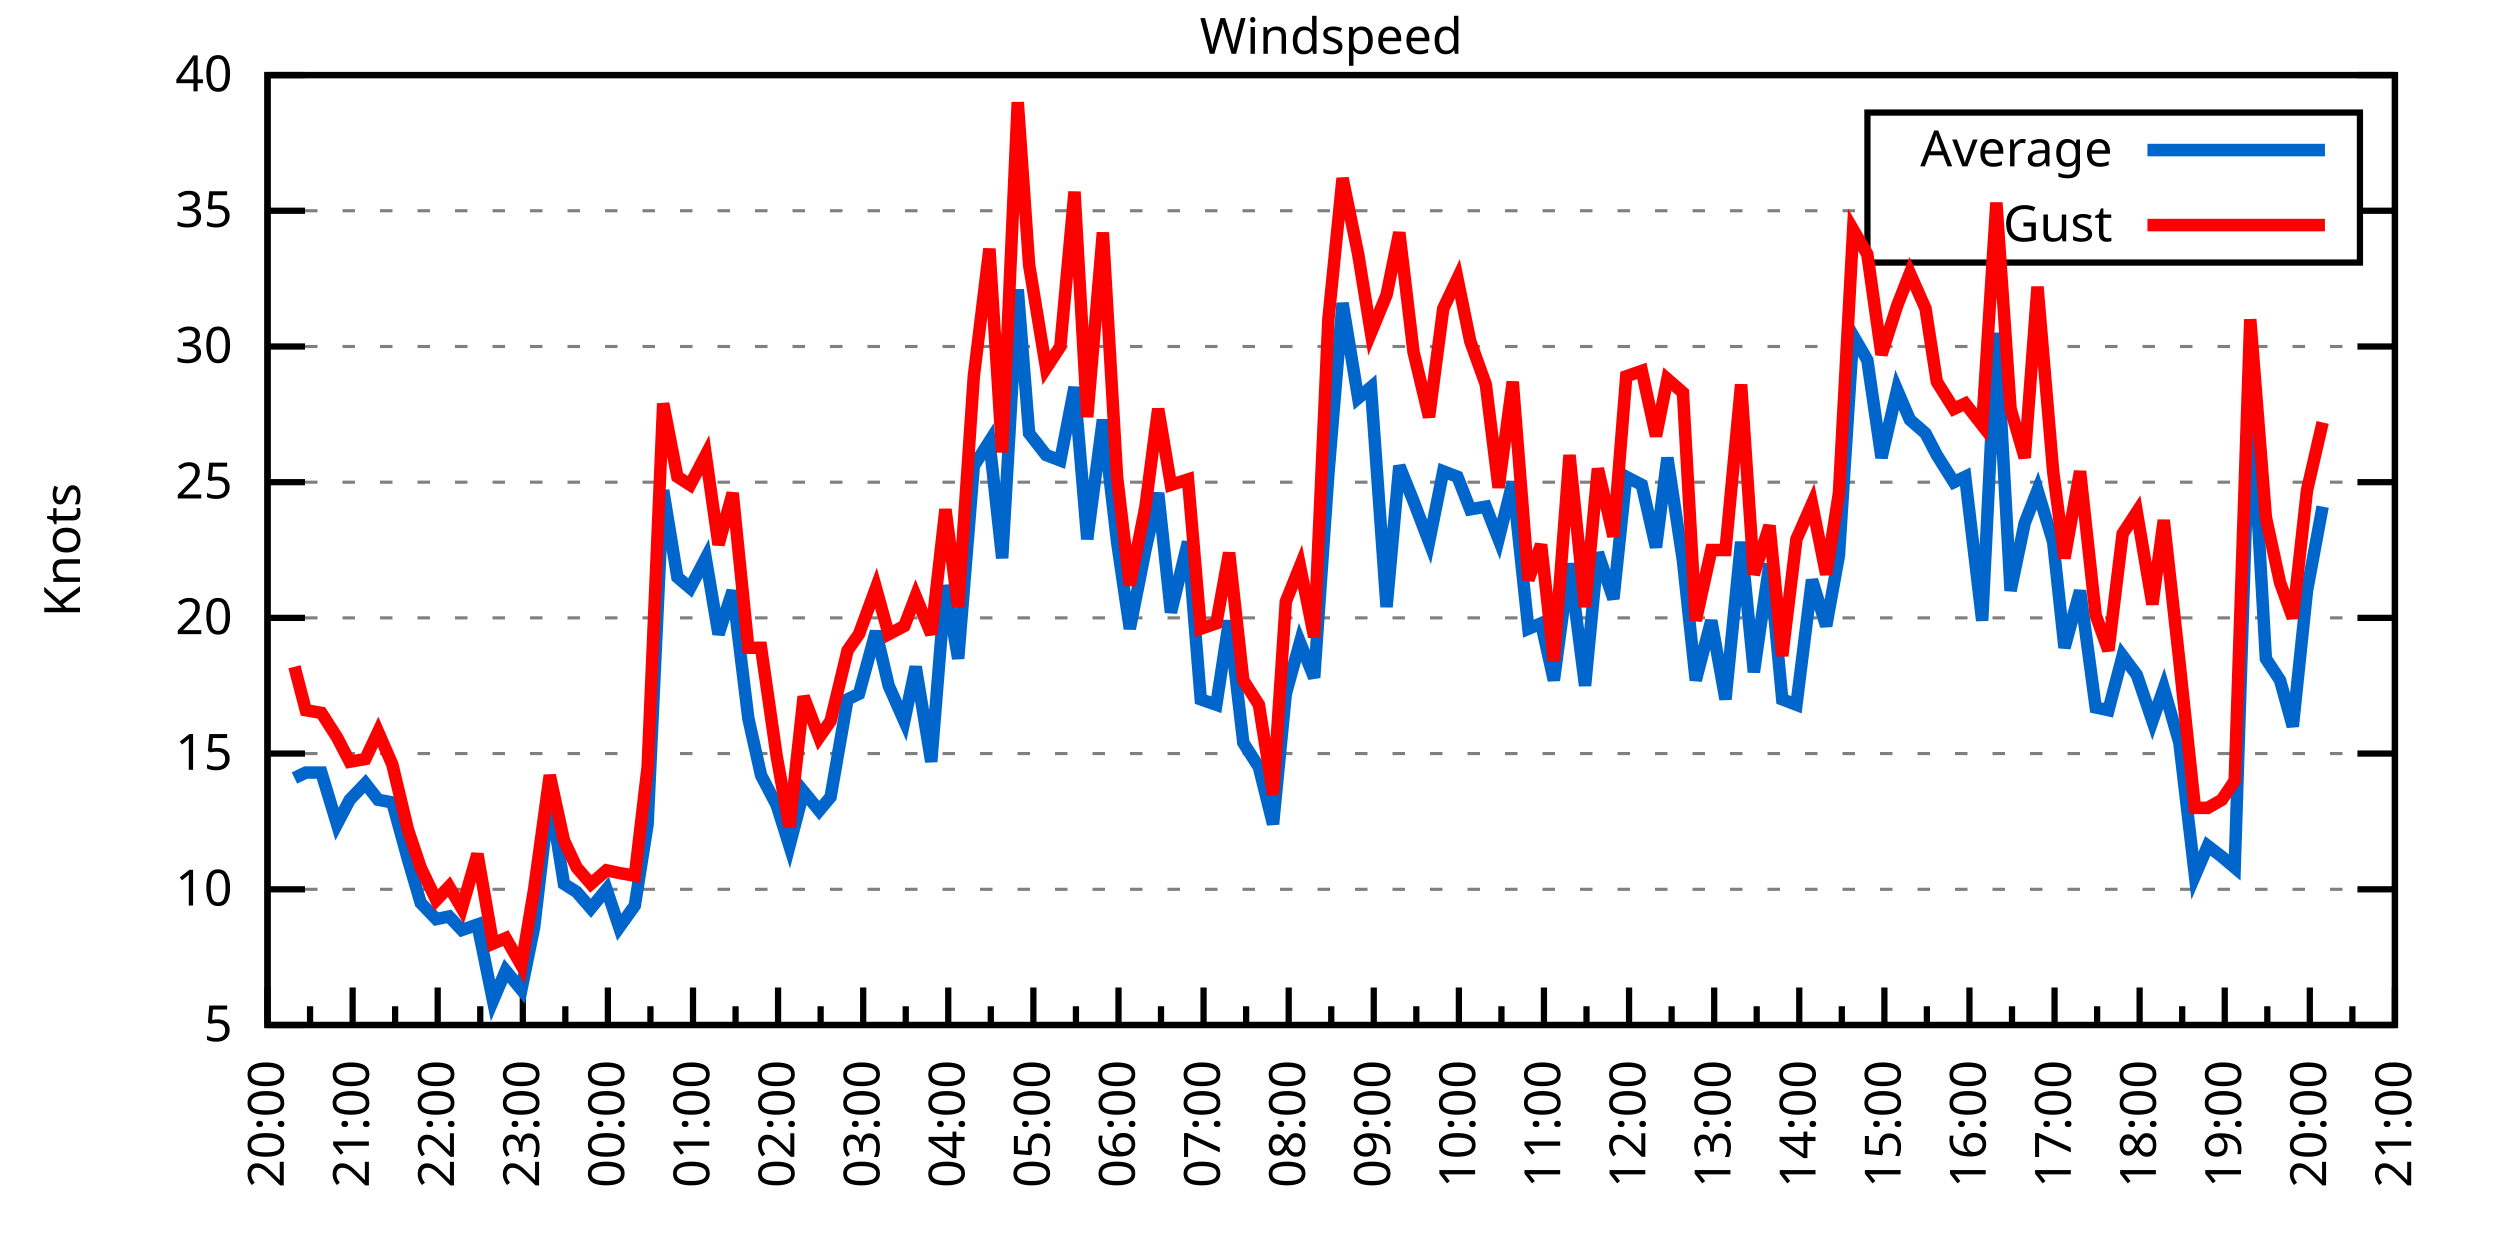
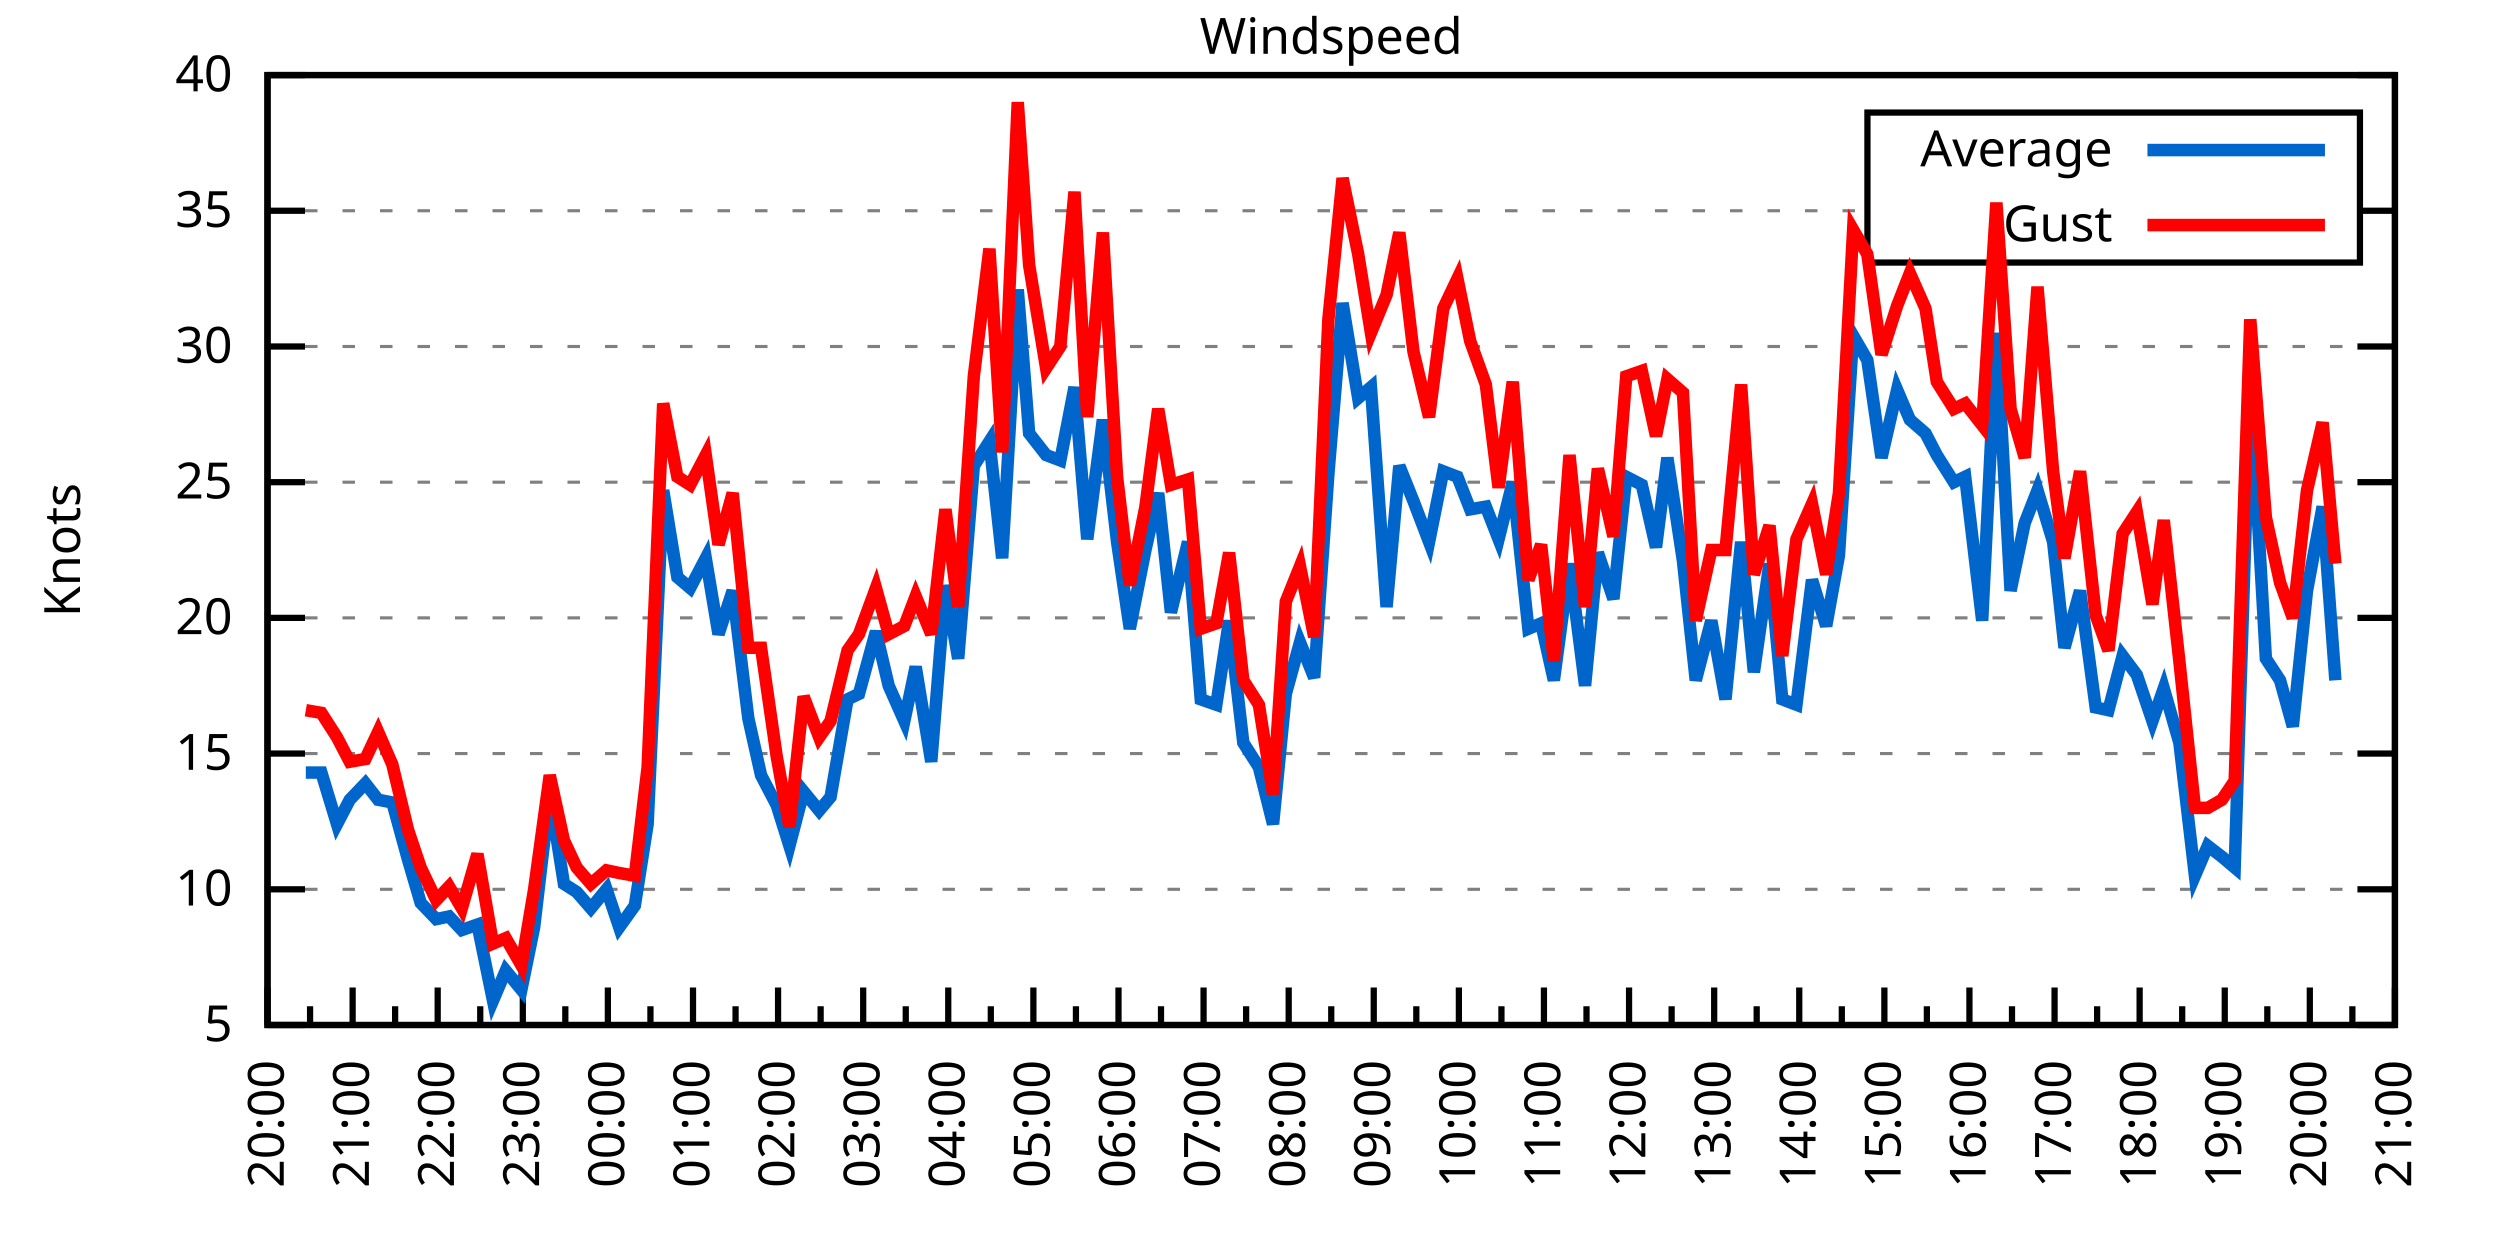
<svg xmlns="http://www.w3.org/2000/svg" xmlns:xlink="http://www.w3.org/1999/xlink" width="400" height="200" viewBox="0 0 400 200">
  <g id="gnuplot_canvas">
    <rect x="0" y="0" width="400" height="200" fill="none" />
    <defs>
      <circle id="gpDot" r="0.5" stroke-width="0.5" stroke="currentColor" />
      <path id="gpPt0" stroke-width="0.333" stroke="currentColor" d="M-1,0 h2 M0,-1 v2" />
      <path id="gpPt1" stroke-width="0.333" stroke="currentColor" d="M-1,-1 L1,1 M1,-1 L-1,1" />
      <path id="gpPt2" stroke-width="0.333" stroke="currentColor" d="M-1,0 L1,0 M0,-1 L0,1 M-1,-1 L1,1 M-1,1 L1,-1" />
      <rect id="gpPt3" stroke-width="0.333" stroke="currentColor" x="-1" y="-1" width="2" height="2" />
      <rect id="gpPt4" stroke-width="0.333" stroke="currentColor" fill="currentColor" x="-1" y="-1" width="2" height="2" />
      <circle id="gpPt5" stroke-width="0.333" stroke="currentColor" cx="0" cy="0" r="1" />
      <use xlink:href="#gpPt5" id="gpPt6" fill="currentColor" stroke="none" />
      <path id="gpPt7" stroke-width="0.333" stroke="currentColor" d="M0,-1.33 L-1.33,0.67 L1.33,0.67 z" />
      <use xlink:href="#gpPt7" id="gpPt8" fill="currentColor" stroke="none" />
      <use xlink:href="#gpPt7" id="gpPt9" stroke="currentColor" transform="rotate(180)" />
      <use xlink:href="#gpPt9" id="gpPt10" fill="currentColor" stroke="none" />
      <use xlink:href="#gpPt3" id="gpPt11" stroke="currentColor" transform="rotate(45)" />
      <use xlink:href="#gpPt11" id="gpPt12" fill="currentColor" stroke="none" />
      <path id="gpPt13" stroke-width="0.333" stroke="currentColor" d="M0,1.330 L1.265,0.411 L0.782,-1.067 L-0.782,-1.076 L-1.265,0.411 z" />
      <use xlink:href="#gpPt13" id="gpPt14" fill="currentColor" stroke="none" />
      <filter id="textbox" filterUnits="objectBoundingBox" x="0" y="0" height="1" width="1">
        <feFlood flood-color="white" flood-opacity="1" result="bgnd" />
        <feComposite in="SourceGraphic" in2="bgnd" operator="atop" />
      </filter>
      <filter id="greybox" filterUnits="objectBoundingBox" x="0" y="0" height="1" width="1">
        <feFlood flood-color="lightgrey" flood-opacity="1" result="grey" />
        <feComposite in="SourceGraphic" in2="grey" operator="atop" />
      </filter>
    </defs>
    <g fill="none" color="white" stroke="currentColor" stroke-width="1.00" stroke-linecap="butt" stroke-linejoin="miter">
</g>
    <g fill="none" color="black" stroke="currentColor" stroke-width="1.00" stroke-linecap="butt" stroke-linejoin="miter">
      <g stroke="none" shape-rendering="crispEdges">
        <polygon fill="rgb(255, 255, 255)" points="42.80,164.00 383.18,164.00 383.18,12.02 42.80,12.02 " />
      </g>
    </g>
    <g fill="none" color="black" stroke="currentColor" stroke-width="1.00" stroke-linecap="butt" stroke-linejoin="miter">
</g>
    <g fill="none" color="black" stroke="black" stroke-width="0.50" stroke-linecap="butt" stroke-linejoin="miter">
</g>
    <g fill="none" color="gray" stroke="currentColor" stroke-width="0.50" stroke-linecap="butt" stroke-linejoin="miter">
      <path stroke="gray" stroke-dasharray="2,4" class="gridline" d="M42.80,164.00 L383.19,164.00  " />
    </g>
    <g fill="none" color="gray" stroke="gray" stroke-width="1.00" stroke-linecap="butt" stroke-linejoin="miter">
</g>
    <g fill="none" color="black" stroke="currentColor" stroke-width="1.00" stroke-linecap="butt" stroke-linejoin="miter">
      <path stroke="black" d="M42.80,164.00 L48.80,164.00 M383.19,164.00 L377.19,164.00  " />
      <g transform="translate(37.20,166.60)" stroke="none" fill="black" font-family="Sans" font-size="8.00" text-anchor="end">
        <text>
          <tspan font-family="Sans"> 5</tspan>
        </text>
      </g>
    </g>
    <g fill="none" color="black" stroke="currentColor" stroke-width="1.00" stroke-linecap="butt" stroke-linejoin="miter">
</g>
    <g fill="none" color="black" stroke="black" stroke-width="0.50" stroke-linecap="butt" stroke-linejoin="miter">
</g>
    <g fill="none" color="gray" stroke="currentColor" stroke-width="0.50" stroke-linecap="butt" stroke-linejoin="miter">
      <path stroke="gray" stroke-dasharray="2,4" class="gridline" d="M42.80,142.29 L383.19,142.29  " />
    </g>
    <g fill="none" color="gray" stroke="gray" stroke-width="1.00" stroke-linecap="butt" stroke-linejoin="miter">
</g>
    <g fill="none" color="black" stroke="currentColor" stroke-width="1.00" stroke-linecap="butt" stroke-linejoin="miter">
      <path stroke="black" d="M42.80,142.29 L48.80,142.29 M383.19,142.29 L377.19,142.29  " />
      <g transform="translate(37.20,144.89)" stroke="none" fill="black" font-family="Sans" font-size="8.00" text-anchor="end">
        <text>
          <tspan font-family="Sans"> 10</tspan>
        </text>
      </g>
    </g>
    <g fill="none" color="black" stroke="currentColor" stroke-width="1.00" stroke-linecap="butt" stroke-linejoin="miter">
</g>
    <g fill="none" color="black" stroke="black" stroke-width="0.50" stroke-linecap="butt" stroke-linejoin="miter">
</g>
    <g fill="none" color="gray" stroke="currentColor" stroke-width="0.50" stroke-linecap="butt" stroke-linejoin="miter">
      <path stroke="gray" stroke-dasharray="2,4" class="gridline" d="M42.80,120.57 L383.19,120.57  " />
    </g>
    <g fill="none" color="gray" stroke="gray" stroke-width="1.00" stroke-linecap="butt" stroke-linejoin="miter">
</g>
    <g fill="none" color="black" stroke="currentColor" stroke-width="1.00" stroke-linecap="butt" stroke-linejoin="miter">
      <path stroke="black" d="M42.80,120.57 L48.80,120.57 M383.19,120.57 L377.19,120.57  " />
      <g transform="translate(37.20,123.17)" stroke="none" fill="black" font-family="Sans" font-size="8.00" text-anchor="end">
        <text>
          <tspan font-family="Sans"> 15</tspan>
        </text>
      </g>
    </g>
    <g fill="none" color="black" stroke="currentColor" stroke-width="1.00" stroke-linecap="butt" stroke-linejoin="miter">
</g>
    <g fill="none" color="black" stroke="black" stroke-width="0.50" stroke-linecap="butt" stroke-linejoin="miter">
</g>
    <g fill="none" color="gray" stroke="currentColor" stroke-width="0.50" stroke-linecap="butt" stroke-linejoin="miter">
      <path stroke="gray" stroke-dasharray="2,4" class="gridline" d="M42.80,98.86 L383.19,98.86  " />
    </g>
    <g fill="none" color="gray" stroke="gray" stroke-width="1.00" stroke-linecap="butt" stroke-linejoin="miter">
</g>
    <g fill="none" color="black" stroke="currentColor" stroke-width="1.00" stroke-linecap="butt" stroke-linejoin="miter">
      <path stroke="black" d="M42.80,98.86 L48.80,98.86 M383.19,98.86 L377.19,98.86  " />
      <g transform="translate(37.20,101.46)" stroke="none" fill="black" font-family="Sans" font-size="8.00" text-anchor="end">
        <text>
          <tspan font-family="Sans"> 20</tspan>
        </text>
      </g>
    </g>
    <g fill="none" color="black" stroke="currentColor" stroke-width="1.00" stroke-linecap="butt" stroke-linejoin="miter">
</g>
    <g fill="none" color="black" stroke="black" stroke-width="0.50" stroke-linecap="butt" stroke-linejoin="miter">
</g>
    <g fill="none" color="gray" stroke="currentColor" stroke-width="0.50" stroke-linecap="butt" stroke-linejoin="miter">
      <path stroke="gray" stroke-dasharray="2,4" class="gridline" d="M42.80,77.15 L383.19,77.15  " />
    </g>
    <g fill="none" color="gray" stroke="gray" stroke-width="1.00" stroke-linecap="butt" stroke-linejoin="miter">
</g>
    <g fill="none" color="black" stroke="currentColor" stroke-width="1.00" stroke-linecap="butt" stroke-linejoin="miter">
      <path stroke="black" d="M42.80,77.15 L48.80,77.15 M383.19,77.15 L377.19,77.15  " />
      <g transform="translate(37.20,79.75)" stroke="none" fill="black" font-family="Sans" font-size="8.00" text-anchor="end">
        <text>
          <tspan font-family="Sans"> 25</tspan>
        </text>
      </g>
    </g>
    <g fill="none" color="black" stroke="currentColor" stroke-width="1.00" stroke-linecap="butt" stroke-linejoin="miter">
</g>
    <g fill="none" color="black" stroke="black" stroke-width="0.50" stroke-linecap="butt" stroke-linejoin="miter">
</g>
    <g fill="none" color="gray" stroke="currentColor" stroke-width="0.50" stroke-linecap="butt" stroke-linejoin="miter">
      <path stroke="gray" stroke-dasharray="2,4" class="gridline" d="M42.80,55.44 L383.19,55.44  " />
    </g>
    <g fill="none" color="gray" stroke="gray" stroke-width="1.00" stroke-linecap="butt" stroke-linejoin="miter">
</g>
    <g fill="none" color="black" stroke="currentColor" stroke-width="1.00" stroke-linecap="butt" stroke-linejoin="miter">
      <path stroke="black" d="M42.80,55.44 L48.80,55.44 M383.19,55.44 L377.19,55.44  " />
      <g transform="translate(37.20,58.04)" stroke="none" fill="black" font-family="Sans" font-size="8.00" text-anchor="end">
        <text>
          <tspan font-family="Sans"> 30</tspan>
        </text>
      </g>
    </g>
    <g fill="none" color="black" stroke="currentColor" stroke-width="1.00" stroke-linecap="butt" stroke-linejoin="miter">
</g>
    <g fill="none" color="black" stroke="black" stroke-width="0.50" stroke-linecap="butt" stroke-linejoin="miter">
</g>
    <g fill="none" color="gray" stroke="currentColor" stroke-width="0.50" stroke-linecap="butt" stroke-linejoin="miter">
      <path stroke="gray" stroke-dasharray="2,4" class="gridline" d="M42.80,33.72 L298.79,33.72 M377.59,33.72 L383.19,33.72  " />
    </g>
    <g fill="none" color="gray" stroke="gray" stroke-width="1.00" stroke-linecap="butt" stroke-linejoin="miter">
</g>
    <g fill="none" color="black" stroke="currentColor" stroke-width="1.00" stroke-linecap="butt" stroke-linejoin="miter">
      <path stroke="black" d="M42.80,33.72 L48.80,33.72 M383.19,33.72 L377.19,33.72  " />
      <g transform="translate(37.20,36.32)" stroke="none" fill="black" font-family="Sans" font-size="8.00" text-anchor="end">
        <text>
          <tspan font-family="Sans"> 35</tspan>
        </text>
      </g>
    </g>
    <g fill="none" color="black" stroke="currentColor" stroke-width="1.00" stroke-linecap="butt" stroke-linejoin="miter">
</g>
    <g fill="none" color="black" stroke="black" stroke-width="0.50" stroke-linecap="butt" stroke-linejoin="miter">
</g>
    <g fill="none" color="gray" stroke="currentColor" stroke-width="0.50" stroke-linecap="butt" stroke-linejoin="miter">
      <path stroke="gray" stroke-dasharray="2,4" class="gridline" d="M42.80,12.01 L383.19,12.01  " />
    </g>
    <g fill="none" color="gray" stroke="gray" stroke-width="1.00" stroke-linecap="butt" stroke-linejoin="miter">
</g>
    <g fill="none" color="black" stroke="currentColor" stroke-width="1.00" stroke-linecap="butt" stroke-linejoin="miter">
      <path stroke="black" d="M42.80,12.01 L48.80,12.01 M383.19,12.01 L377.19,12.01  " />
      <g transform="translate(37.20,14.61)" stroke="none" fill="black" font-family="Sans" font-size="8.00" text-anchor="end">
        <text>
          <tspan font-family="Sans"> 40</tspan>
        </text>
      </g>
    </g>
    <g fill="none" color="black" stroke="currentColor" stroke-width="1.00" stroke-linecap="butt" stroke-linejoin="miter">
      <path stroke="black" d="M42.80,164.00 L42.80,158.00  " />
      <g transform="translate(45.40,169.60) rotate(270)" stroke="none" fill="black" font-family="Sans" font-size="8.00" text-anchor="end">
        <text>
          <tspan font-family="Sans">20:00</tspan>
        </text>
      </g>
    </g>
    <g fill="none" color="black" stroke="currentColor" stroke-width="1.00" stroke-linecap="butt" stroke-linejoin="miter">
      <path stroke="black" d="M49.61,164.00 L49.61,161.00 M56.42,164.00 L56.42,158.00  " />
      <g transform="translate(59.02,169.60) rotate(270)" stroke="none" fill="black" font-family="Sans" font-size="8.00" text-anchor="end">
        <text>
          <tspan font-family="Sans">21:00</tspan>
        </text>
      </g>
    </g>
    <g fill="none" color="black" stroke="currentColor" stroke-width="1.00" stroke-linecap="butt" stroke-linejoin="miter">
      <path stroke="black" d="M63.22,164.00 L63.22,161.00 M70.03,164.00 L70.03,158.00  " />
      <g transform="translate(72.63,169.60) rotate(270)" stroke="none" fill="black" font-family="Sans" font-size="8.00" text-anchor="end">
        <text>
          <tspan font-family="Sans">22:00</tspan>
        </text>
      </g>
    </g>
    <g fill="none" color="black" stroke="currentColor" stroke-width="1.00" stroke-linecap="butt" stroke-linejoin="miter">
      <path stroke="black" d="M76.84,164.00 L76.84,161.00 M83.65,164.00 L83.65,158.00  " />
      <g transform="translate(86.25,169.60) rotate(270)" stroke="none" fill="black" font-family="Sans" font-size="8.00" text-anchor="end">
        <text>
          <tspan font-family="Sans">23:00</tspan>
        </text>
      </g>
    </g>
    <g fill="none" color="black" stroke="currentColor" stroke-width="1.00" stroke-linecap="butt" stroke-linejoin="miter">
      <path stroke="black" d="M90.45,164.00 L90.45,161.00 M97.26,164.00 L97.26,158.00  " />
      <g transform="translate(99.86,169.60) rotate(270)" stroke="none" fill="black" font-family="Sans" font-size="8.00" text-anchor="end">
        <text>
          <tspan font-family="Sans">00:00</tspan>
        </text>
      </g>
    </g>
    <g fill="none" color="black" stroke="currentColor" stroke-width="1.00" stroke-linecap="butt" stroke-linejoin="miter">
      <path stroke="black" d="M104.07,164.00 L104.07,161.00 M110.88,164.00 L110.88,158.00  " />
      <g transform="translate(113.48,169.60) rotate(270)" stroke="none" fill="black" font-family="Sans" font-size="8.00" text-anchor="end">
        <text>
          <tspan font-family="Sans">01:00</tspan>
        </text>
      </g>
    </g>
    <g fill="none" color="black" stroke="currentColor" stroke-width="1.00" stroke-linecap="butt" stroke-linejoin="miter">
      <path stroke="black" d="M117.69,164.00 L117.69,161.00 M124.49,164.00 L124.49,158.00  " />
      <g transform="translate(127.09,169.60) rotate(270)" stroke="none" fill="black" font-family="Sans" font-size="8.00" text-anchor="end">
        <text>
          <tspan font-family="Sans">02:00</tspan>
        </text>
      </g>
    </g>
    <g fill="none" color="black" stroke="currentColor" stroke-width="1.00" stroke-linecap="butt" stroke-linejoin="miter">
      <path stroke="black" d="M131.30,164.00 L131.30,161.00 M138.11,164.00 L138.11,158.00  " />
      <g transform="translate(140.71,169.60) rotate(270)" stroke="none" fill="black" font-family="Sans" font-size="8.00" text-anchor="end">
        <text>
          <tspan font-family="Sans">03:00</tspan>
        </text>
      </g>
    </g>
    <g fill="none" color="black" stroke="currentColor" stroke-width="1.00" stroke-linecap="butt" stroke-linejoin="miter">
      <path stroke="black" d="M144.92,164.00 L144.92,161.00 M151.72,164.00 L151.72,158.00  " />
      <g transform="translate(154.32,169.60) rotate(270)" stroke="none" fill="black" font-family="Sans" font-size="8.00" text-anchor="end">
        <text>
          <tspan font-family="Sans">04:00</tspan>
        </text>
      </g>
    </g>
    <g fill="none" color="black" stroke="currentColor" stroke-width="1.00" stroke-linecap="butt" stroke-linejoin="miter">
      <path stroke="black" d="M158.53,164.00 L158.53,161.00 M165.34,164.00 L165.34,158.00  " />
      <g transform="translate(167.94,169.60) rotate(270)" stroke="none" fill="black" font-family="Sans" font-size="8.00" text-anchor="end">
        <text>
          <tspan font-family="Sans">05:00</tspan>
        </text>
      </g>
    </g>
    <g fill="none" color="black" stroke="currentColor" stroke-width="1.00" stroke-linecap="butt" stroke-linejoin="miter">
      <path stroke="black" d="M172.15,164.00 L172.15,161.00 M178.96,164.00 L178.96,158.00  " />
      <g transform="translate(181.56,169.60) rotate(270)" stroke="none" fill="black" font-family="Sans" font-size="8.00" text-anchor="end">
        <text>
          <tspan font-family="Sans">06:00</tspan>
        </text>
      </g>
    </g>
    <g fill="none" color="black" stroke="currentColor" stroke-width="1.00" stroke-linecap="butt" stroke-linejoin="miter">
      <path stroke="black" d="M185.76,164.00 L185.76,161.00 M192.57,164.00 L192.57,158.00  " />
      <g transform="translate(195.17,169.60) rotate(270)" stroke="none" fill="black" font-family="Sans" font-size="8.00" text-anchor="end">
        <text>
          <tspan font-family="Sans">07:00</tspan>
        </text>
      </g>
    </g>
    <g fill="none" color="black" stroke="currentColor" stroke-width="1.00" stroke-linecap="butt" stroke-linejoin="miter">
      <path stroke="black" d="M199.38,164.00 L199.38,161.00 M206.19,164.00 L206.19,158.00  " />
      <g transform="translate(208.79,169.60) rotate(270)" stroke="none" fill="black" font-family="Sans" font-size="8.00" text-anchor="end">
        <text>
          <tspan font-family="Sans">08:00</tspan>
        </text>
      </g>
    </g>
    <g fill="none" color="black" stroke="currentColor" stroke-width="1.00" stroke-linecap="butt" stroke-linejoin="miter">
      <path stroke="black" d="M213.00,164.00 L213.00,161.00 M219.80,164.00 L219.80,158.00  " />
      <g transform="translate(222.40,169.60) rotate(270)" stroke="none" fill="black" font-family="Sans" font-size="8.00" text-anchor="end">
        <text>
          <tspan font-family="Sans">09:00</tspan>
        </text>
      </g>
    </g>
    <g fill="none" color="black" stroke="currentColor" stroke-width="1.00" stroke-linecap="butt" stroke-linejoin="miter">
      <path stroke="black" d="M226.61,164.00 L226.61,161.00 M233.42,164.00 L233.42,158.00  " />
      <g transform="translate(236.02,169.60) rotate(270)" stroke="none" fill="black" font-family="Sans" font-size="8.00" text-anchor="end">
        <text>
          <tspan font-family="Sans">10:00</tspan>
        </text>
      </g>
    </g>
    <g fill="none" color="black" stroke="currentColor" stroke-width="1.00" stroke-linecap="butt" stroke-linejoin="miter">
      <path stroke="black" d="M240.23,164.00 L240.23,161.00 M247.03,164.00 L247.03,158.00  " />
      <g transform="translate(249.63,169.60) rotate(270)" stroke="none" fill="black" font-family="Sans" font-size="8.00" text-anchor="end">
        <text>
          <tspan font-family="Sans">11:00</tspan>
        </text>
      </g>
    </g>
    <g fill="none" color="black" stroke="currentColor" stroke-width="1.00" stroke-linecap="butt" stroke-linejoin="miter">
      <path stroke="black" d="M253.84,164.00 L253.84,161.00 M260.65,164.00 L260.65,158.00  " />
      <g transform="translate(263.25,169.60) rotate(270)" stroke="none" fill="black" font-family="Sans" font-size="8.00" text-anchor="end">
        <text>
          <tspan font-family="Sans">12:00</tspan>
        </text>
      </g>
    </g>
    <g fill="none" color="black" stroke="currentColor" stroke-width="1.00" stroke-linecap="butt" stroke-linejoin="miter">
      <path stroke="black" d="M267.46,164.00 L267.46,161.00 M274.27,164.00 L274.27,158.00  " />
      <g transform="translate(276.87,169.60) rotate(270)" stroke="none" fill="black" font-family="Sans" font-size="8.00" text-anchor="end">
        <text>
          <tspan font-family="Sans">13:00</tspan>
        </text>
      </g>
    </g>
    <g fill="none" color="black" stroke="currentColor" stroke-width="1.00" stroke-linecap="butt" stroke-linejoin="miter">
      <path stroke="black" d="M281.07,164.00 L281.07,161.00 M287.88,164.00 L287.88,158.00  " />
      <g transform="translate(290.48,169.60) rotate(270)" stroke="none" fill="black" font-family="Sans" font-size="8.00" text-anchor="end">
        <text>
          <tspan font-family="Sans">14:00</tspan>
        </text>
      </g>
    </g>
    <g fill="none" color="black" stroke="currentColor" stroke-width="1.00" stroke-linecap="butt" stroke-linejoin="miter">
      <path stroke="black" d="M294.69,164.00 L294.69,161.00 M301.50,164.00 L301.50,158.00  " />
      <g transform="translate(304.10,169.60) rotate(270)" stroke="none" fill="black" font-family="Sans" font-size="8.00" text-anchor="end">
        <text>
          <tspan font-family="Sans">15:00</tspan>
        </text>
      </g>
    </g>
    <g fill="none" color="black" stroke="currentColor" stroke-width="1.00" stroke-linecap="butt" stroke-linejoin="miter">
      <path stroke="black" d="M308.30,164.00 L308.30,161.00 M315.11,164.00 L315.11,158.00  " />
      <g transform="translate(317.71,169.60) rotate(270)" stroke="none" fill="black" font-family="Sans" font-size="8.00" text-anchor="end">
        <text>
          <tspan font-family="Sans">16:00</tspan>
        </text>
      </g>
    </g>
    <g fill="none" color="black" stroke="currentColor" stroke-width="1.00" stroke-linecap="butt" stroke-linejoin="miter">
      <path stroke="black" d="M321.92,164.00 L321.92,161.00 M328.73,164.00 L328.73,158.00  " />
      <g transform="translate(331.33,169.60) rotate(270)" stroke="none" fill="black" font-family="Sans" font-size="8.00" text-anchor="end">
        <text>
          <tspan font-family="Sans">17:00</tspan>
        </text>
      </g>
    </g>
    <g fill="none" color="black" stroke="currentColor" stroke-width="1.00" stroke-linecap="butt" stroke-linejoin="miter">
      <path stroke="black" d="M335.54,164.00 L335.54,161.00 M342.34,164.00 L342.34,158.00  " />
      <g transform="translate(344.94,169.60) rotate(270)" stroke="none" fill="black" font-family="Sans" font-size="8.00" text-anchor="end">
        <text>
          <tspan font-family="Sans">18:00</tspan>
        </text>
      </g>
    </g>
    <g fill="none" color="black" stroke="currentColor" stroke-width="1.00" stroke-linecap="butt" stroke-linejoin="miter">
      <path stroke="black" d="M349.15,164.00 L349.15,161.00 M355.96,164.00 L355.96,158.00  " />
      <g transform="translate(358.56,169.60) rotate(270)" stroke="none" fill="black" font-family="Sans" font-size="8.00" text-anchor="end">
        <text>
          <tspan font-family="Sans">19:00</tspan>
        </text>
      </g>
    </g>
    <g fill="none" color="black" stroke="currentColor" stroke-width="1.00" stroke-linecap="butt" stroke-linejoin="miter">
      <path stroke="black" d="M362.77,164.00 L362.77,161.00 M369.57,164.00 L369.57,158.00  " />
      <g transform="translate(372.17,169.60) rotate(270)" stroke="none" fill="black" font-family="Sans" font-size="8.00" text-anchor="end">
        <text>
          <tspan font-family="Sans">20:00</tspan>
        </text>
      </g>
    </g>
    <g fill="none" color="black" stroke="currentColor" stroke-width="1.00" stroke-linecap="butt" stroke-linejoin="miter">
      <path stroke="black" d="M376.38,164.00 L376.38,161.00 M383.19,164.00 L383.19,158.00  " />
      <g transform="translate(385.79,169.60) rotate(270)" stroke="none" fill="black" font-family="Sans" font-size="8.00" text-anchor="end">
        <text>
          <tspan font-family="Sans">21:00</tspan>
        </text>
      </g>
    </g>
    <g fill="none" color="black" stroke="currentColor" stroke-width="1.00" stroke-linecap="butt" stroke-linejoin="miter">
</g>
    <g fill="none" color="black" stroke="currentColor" stroke-width="1.00" stroke-linecap="butt" stroke-linejoin="miter">
      <path stroke="black" d="M42.80,12.01 L42.80,164.00 L383.19,164.00 L383.19,12.01 L42.80,12.01 Z  " />
    </g>
    <g fill="none" color="black" stroke="currentColor" stroke-width="1.00" stroke-linecap="butt" stroke-linejoin="miter">
      <g transform="translate(12.80,88.01) rotate(270)" stroke="none" fill="black" font-family="Sans" font-size="8.00" text-anchor="middle">
        <text>
          <tspan font-family="Sans">Knots</tspan>
        </text>
      </g>
    </g>
    <g fill="none" color="black" stroke="currentColor" stroke-width="1.00" stroke-linecap="butt" stroke-linejoin="miter">
</g>
    <g fill="none" color="black" stroke="currentColor" stroke-width="1.00" stroke-linecap="butt" stroke-linejoin="miter">
      <path stroke="black" d="M298.79,42.01 L298.79,18.01 L377.59,18.01 L377.59,42.01 L298.79,42.01 Z  " />
    </g>
    <g id="Windspeed_plot_1">
      <g fill="none" color="white" stroke="black" stroke-width="2.00" stroke-linecap="butt" stroke-linejoin="miter">
</g>
      <g fill="none" color="black" stroke="currentColor" stroke-width="2.00" stroke-linecap="butt" stroke-linejoin="miter">
        <g transform="translate(337.99,26.61)" stroke="none" fill="black" font-family="Sans" font-size="8.00" text-anchor="end">
          <text>
            <tspan font-family="Sans">Average</tspan>
          </text>
        </g>
      </g>
      <g fill="none" color="black" stroke="currentColor" stroke-width="2.00" stroke-linecap="butt" stroke-linejoin="miter">
-         <path stroke="rgb(  0, 102, 204)" d="M343.59,24.01 L371.99,24.01 M47.11,124.48 L48.93,123.61 L51.42,123.61 L53.92,131.86 L55.96,127.96 L58.46,125.35   L60.50,127.96 L62.77,128.39 L65.27,137.51 L67.31,144.46 L69.80,147.06 L71.85,146.63 L73.89,148.80 L76.39,147.93   L78.88,160.09 L80.92,155.31 L83.42,158.35 L85.46,148.37 L87.96,127.09 L90.23,141.42 L92.27,142.72 L94.54,145.33   L97.04,142.29 L99.08,148.37 L101.57,144.89 L103.62,131.86 L106.11,78.45 L108.38,92.35 L110.42,94.08 L112.92,89.31   L114.96,101.47 L117.23,94.52 L119.73,114.93 L121.77,124.05 L124.27,128.83 L126.31,135.34 L128.58,126.65 L131.07,129.69   L132.89,127.52 L135.61,111.89 L137.43,111.02 L140.15,101.03 L142.19,109.72 L144.69,115.36 L146.51,106.68 L149.00,121.88   L151.27,93.65 L153.31,105.38 L155.81,74.54 L158.31,70.63 L160.35,89.31 L162.84,46.32 L164.66,69.33 L167.38,72.81   L169.65,73.67 L171.92,61.95 L173.96,86.27 L176.46,67.16 L178.73,86.70 L180.77,100.60 L183.27,88.00 L185.31,78.89   L187.35,97.99 L190.08,86.70 L192.12,111.89 L194.61,112.76 L196.66,99.30 L198.93,118.84 L201.42,122.75 L203.69,131.86   L205.73,111.02 L208.00,102.77 L210.27,108.42 L212.54,75.85 L214.81,48.49 L217.31,63.69 L219.35,61.95 L221.85,97.12   L223.89,74.54 L226.16,80.19 L228.65,86.70 L230.92,75.41 L233.19,76.28 L235.23,81.49 L237.73,81.06 L239.77,86.27   L242.04,77.15 L244.54,100.60 L246.58,99.73 L248.62,108.85 L251.12,90.18 L253.61,109.72 L255.66,88.44 L258.15,95.82   L260.20,76.28 L262.69,77.58 L264.96,87.57 L266.78,73.24 L269.27,89.74 L271.32,108.85 L273.81,99.30 L276.08,111.89   L278.58,86.70 L280.62,107.55 L283.12,90.18 L285.16,111.89 L287.43,112.76 L289.92,92.78 L292.19,100.16 L294.23,88.87   L296.50,53.70 L298.77,57.61 L301.04,73.24 L303.54,62.38 L305.58,67.16 L308.08,69.33 L309.89,72.81 L312.62,77.15   L314.43,76.28 L317.15,99.30 L319.42,53.26 L321.69,94.52 L323.96,83.66 L326.00,78.45 L328.50,86.70 L330.32,103.64   L332.81,94.52 L335.31,113.19 L337.35,113.63 L339.62,104.94 L341.89,107.98 L344.39,115.36 L346.20,110.15 L348.70,118.84   L351.19,140.12 L353.24,135.34 L355.50,137.08 L357.55,138.81 L360.04,61.52 L362.54,105.38 L364.81,108.85 L366.85,116.23   L369.12,94.52 L371.62,81.06  " />
+         <path stroke="rgb(  0, 102, 204)" d="M343.59,24.01 L371.99,24.01 M48.93,123.61 L51.42,123.61 L53.92,131.86 L55.96,127.96 L58.46,125.35 L60.50,127.96   L62.77,128.39 L65.27,137.51 L67.31,144.46 L69.80,147.06 L71.85,146.63 L73.89,148.80 L76.39,147.93 L78.88,160.09   L80.92,155.31 L83.42,158.35 L85.46,148.37 L87.96,127.09 L90.23,141.42 L92.27,142.72 L94.54,145.33 L97.04,142.29   L99.08,148.37 L101.57,144.89 L103.62,131.86 L106.11,78.45 L108.38,92.35 L110.42,94.08 L112.92,89.31 L114.96,101.47   L117.23,94.52 L119.73,114.93 L121.77,124.05 L124.27,128.83 L126.31,135.34 L128.58,126.65 L131.07,129.69 L132.89,127.52   L135.61,111.89 L137.43,111.02 L140.15,101.03 L142.19,109.72 L144.69,115.36 L146.51,106.68 L149.00,121.88 L151.27,93.65   L153.31,105.38 L155.81,74.54 L158.31,70.63 L160.35,89.31 L162.84,46.32 L164.66,69.33 L167.38,72.81 L169.65,73.67   L171.92,61.95 L173.96,86.27 L176.46,67.16 L178.73,86.70 L180.77,100.60 L183.27,88.00 L185.31,78.89 L187.35,97.99   L190.08,86.70 L192.12,111.89 L194.61,112.76 L196.66,99.30 L198.93,118.84 L201.42,122.75 L203.69,131.86 L205.73,111.02   L208.00,102.77 L210.27,108.42 L212.54,75.85 L214.81,48.49 L217.31,63.69 L219.35,61.95 L221.85,97.12 L223.89,74.54   L226.16,80.19 L228.65,86.70 L230.92,75.41 L233.19,76.28 L235.23,81.49 L237.73,81.06 L239.77,86.27 L242.04,77.15   L244.54,100.60 L246.58,99.73 L248.62,108.85 L251.12,90.18 L253.61,109.72 L255.66,88.44 L258.15,95.82 L260.20,76.28   L262.69,77.58 L264.96,87.57 L266.78,73.24 L269.27,89.74 L271.32,108.85 L273.81,99.30 L276.08,111.89 L278.58,86.70   L280.62,107.55 L283.12,90.18 L285.16,111.89 L287.43,112.76 L289.92,92.78 L292.19,100.16 L294.23,88.87 L296.50,53.70   L298.77,57.61 L301.04,73.24 L303.54,62.38 L305.58,67.16 L308.08,69.33 L309.89,72.81 L312.62,77.15 L314.43,76.28   L317.15,99.30 L319.42,53.26 L321.69,94.52 L323.96,83.66 L326.00,78.45 L328.50,86.70 L330.32,103.64 L332.81,94.52   L335.31,113.19 L337.35,113.63 L339.62,104.94 L341.89,107.98 L344.39,115.36 L346.20,110.15 L348.70,118.84 L351.19,140.12   L353.24,135.34 L355.50,137.08 L357.55,138.81 L360.04,61.52 L362.54,105.38 L364.81,108.85 L366.85,116.23 L369.12,94.52   L371.62,81.06 L373.66,108.85  " />
      </g>
    </g>
    <g id="Windspeed_plot_2">
      <g fill="none" color="black" stroke="currentColor" stroke-width="2.00" stroke-linecap="butt" stroke-linejoin="miter">
        <g transform="translate(337.99,38.61)" stroke="none" fill="black" font-family="Sans" font-size="8.00" text-anchor="end">
          <text>
            <tspan font-family="Sans">Gust</tspan>
          </text>
        </g>
      </g>
      <g fill="none" color="black" stroke="currentColor" stroke-width="2.00" stroke-linecap="butt" stroke-linejoin="miter">
-         <path stroke="rgb(255,   0,   0)" d="M343.59,36.01 L371.99,36.01 M47.11,106.68 L48.93,113.63 L51.42,114.06 L53.92,117.97 L55.96,121.88 L58.46,121.44   L60.50,117.10 L62.77,122.31 L65.27,132.73 L67.31,138.81 L69.80,144.02 L71.85,141.85 L73.89,145.33 L76.39,136.64   L78.88,150.97 L80.92,150.10 L83.42,154.45 L85.46,142.29 L87.96,124.05 L90.23,134.47 L92.27,138.81 L94.54,141.42   L97.04,139.25 L99.08,139.68 L101.57,140.12 L103.62,122.75 L106.11,64.56 L108.38,76.28 L110.42,77.58 L112.92,72.81   L114.96,87.14 L117.23,78.89 L119.73,103.64 L121.77,103.64 L124.27,121.01 L126.31,132.30 L128.58,111.45 L131.07,117.97   L132.89,115.36 L135.61,104.07 L137.43,101.47 L140.15,94.08 L142.19,101.47 L144.69,100.16 L146.51,95.39 L149.00,101.47   L151.27,81.49 L153.31,97.12 L155.81,60.21 L158.31,39.80 L160.35,72.37 L162.84,16.35 L164.66,42.41 L167.38,58.91   L169.65,55.44 L171.92,30.68 L173.96,66.73 L176.46,37.20 L178.73,76.28 L180.77,93.65 L183.27,81.06 L185.31,65.42   L187.35,77.58 L190.08,76.71 L192.12,100.60 L194.61,99.73 L196.66,88.44 L198.93,108.85 L201.42,112.76 L203.69,127.09   L205.73,96.26 L208.00,90.61 L210.27,101.90 L212.54,51.09 L214.81,28.51 L217.31,40.67 L219.35,53.26 L221.85,47.18   L223.89,37.20 L226.16,56.30 L228.65,66.73 L230.92,49.36 L233.19,44.58 L235.23,54.57 L237.73,61.52 L239.77,78.02   L242.04,61.08 L244.54,92.78 L246.58,87.14 L248.62,105.81 L251.12,72.81 L253.61,97.12 L255.66,74.98 L258.15,85.83   L260.20,60.21 L262.69,59.34 L264.96,69.77 L266.78,60.65 L269.27,62.82 L271.32,99.30 L273.81,88.00 L276.08,88.00   L278.58,61.52 L280.62,91.91 L283.12,84.10 L285.16,104.94 L287.43,86.27 L289.92,80.62 L292.19,91.91 L294.23,78.89   L296.50,36.76 L298.77,40.67 L301.04,56.74 L303.54,48.92 L305.58,43.71 L308.08,49.36 L309.89,61.08 L312.62,65.42   L314.43,64.56 L317.15,68.03 L319.42,32.42 L321.69,65.42 L323.96,73.24 L326.00,45.88 L328.50,75.41 L330.32,89.31   L332.81,75.41 L335.31,98.43 L337.35,104.07 L339.62,85.40 L341.89,81.93 L344.39,96.69 L346.20,83.23 L348.70,105.81   L351.19,129.26 L353.24,129.26 L355.50,127.96 L357.55,124.92 L360.04,51.09 L362.54,82.79 L364.81,93.22 L366.85,98.86   L369.12,78.45 L371.62,67.59  " />
+         <path stroke="rgb(255,   0,   0)" d="M343.59,36.01 L371.99,36.01 M48.93,113.63 L51.42,114.06 L53.92,117.97 L55.96,121.88 L58.46,121.44 L60.50,117.10   L62.77,122.31 L65.27,132.73 L67.31,138.81 L69.80,144.02 L71.85,141.85 L73.89,145.33 L76.39,136.64 L78.88,150.97   L80.92,150.10 L83.42,154.45 L85.46,142.29 L87.96,124.05 L90.23,134.47 L92.27,138.81 L94.54,141.42 L97.04,139.25   L99.08,139.68 L101.57,140.12 L103.62,122.75 L106.11,64.56 L108.38,76.28 L110.42,77.58 L112.92,72.81 L114.96,87.14   L117.23,78.89 L119.73,103.64 L121.77,103.64 L124.27,121.01 L126.31,132.30 L128.58,111.45 L131.07,117.97 L132.89,115.36   L135.61,104.07 L137.43,101.47 L140.15,94.08 L142.19,101.47 L144.69,100.16 L146.51,95.39 L149.00,101.47 L151.27,81.49   L153.31,97.12 L155.81,60.21 L158.31,39.80 L160.35,72.37 L162.84,16.35 L164.66,42.41 L167.38,58.91 L169.65,55.44   L171.92,30.68 L173.96,66.73 L176.46,37.20 L178.73,76.28 L180.77,93.65 L183.27,81.06 L185.31,65.42 L187.35,77.58   L190.08,76.71 L192.12,100.60 L194.61,99.73 L196.66,88.44 L198.93,108.85 L201.42,112.76 L203.69,127.09 L205.73,96.26   L208.00,90.61 L210.27,101.90 L212.54,51.09 L214.81,28.51 L217.31,40.67 L219.35,53.26 L221.85,47.18 L223.89,37.20   L226.16,56.30 L228.65,66.73 L230.92,49.36 L233.19,44.58 L235.23,54.57 L237.73,61.52 L239.77,78.02 L242.04,61.08   L244.54,92.78 L246.58,87.14 L248.62,105.81 L251.12,72.81 L253.61,97.12 L255.66,74.98 L258.15,85.83 L260.20,60.21   L262.69,59.34 L264.96,69.77 L266.78,60.65 L269.27,62.82 L271.32,99.30 L273.81,88.00 L276.08,88.00 L278.58,61.52   L280.62,91.91 L283.12,84.10 L285.16,104.94 L287.43,86.27 L289.92,80.62 L292.19,91.91 L294.23,78.89 L296.50,36.76   L298.77,40.67 L301.04,56.74 L303.54,48.92 L305.58,43.71 L308.08,49.36 L309.89,61.08 L312.62,65.42 L314.43,64.56   L317.15,68.03 L319.42,32.42 L321.69,65.42 L323.96,73.24 L326.00,45.88 L328.50,75.41 L330.32,89.31 L332.81,75.41   L335.31,98.43 L337.35,104.07 L339.62,85.40 L341.89,81.93 L344.39,96.69 L346.20,83.23 L348.70,105.81 L351.19,129.26   L353.24,129.26 L355.50,127.96 L357.55,124.92 L360.04,51.09 L362.54,82.79 L364.81,93.22 L366.85,98.86 L369.12,78.45   L371.62,67.59 L373.66,90.18  " />
      </g>
    </g>
    <g fill="none" color="black" stroke="currentColor" stroke-width="2.00" stroke-linecap="butt" stroke-linejoin="miter">
</g>
    <g fill="none" color="black" stroke="black" stroke-width="1.00" stroke-linecap="butt" stroke-linejoin="miter">
</g>
    <g fill="none" color="black" stroke="currentColor" stroke-width="1.00" stroke-linecap="butt" stroke-linejoin="miter">
      <path stroke="black" d="M42.80,12.01 L42.80,164.00 L383.19,164.00 L383.19,12.01 L42.80,12.01 Z  " />
    </g>
    <g fill="none" color="black" stroke="currentColor" stroke-width="1.00" stroke-linecap="butt" stroke-linejoin="miter">
      <g transform="translate(212.99,8.61)" stroke="none" fill="black" font-family="Sans" font-size="8.00" text-anchor="middle">
        <text>
          <tspan font-family="Sans">Windspeed</tspan>
        </text>
      </g>
    </g>
    <g fill="none" color="black" stroke="currentColor" stroke-width="1.00" stroke-linecap="butt" stroke-linejoin="miter">
</g>
  </g>
</svg>
